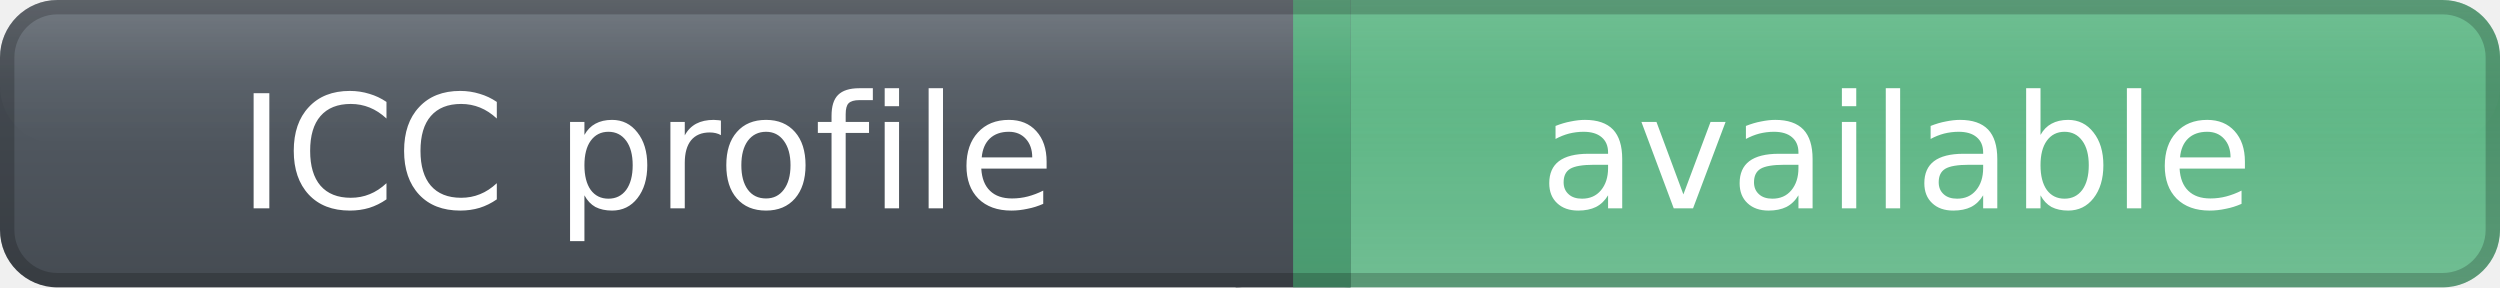
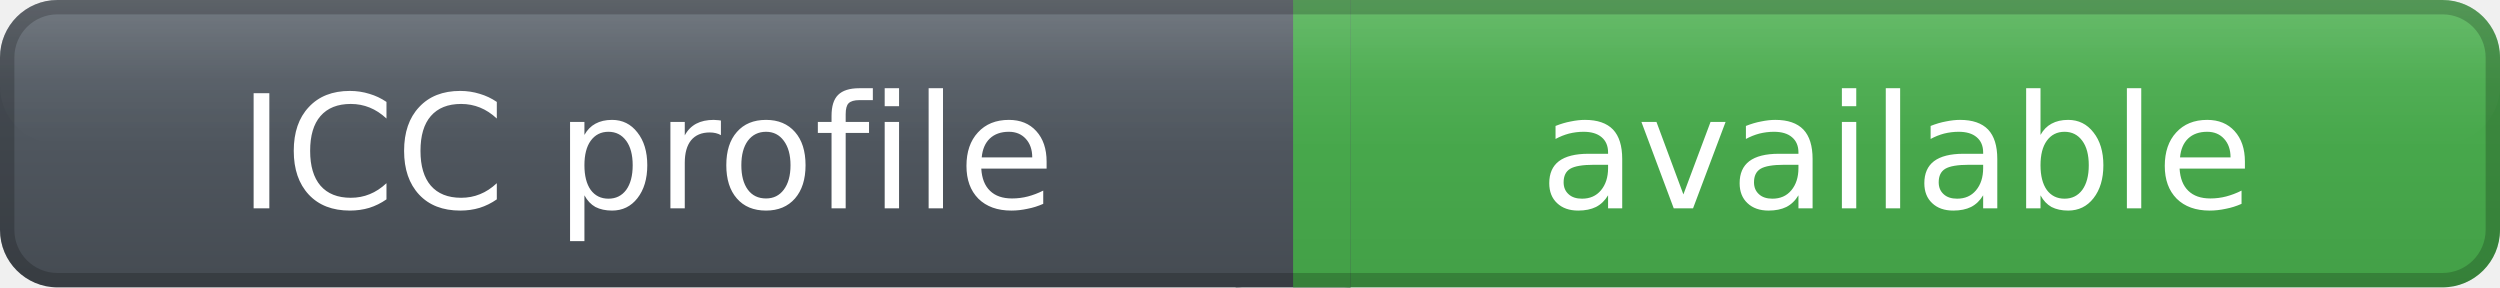
<svg xmlns="http://www.w3.org/2000/svg" width="174" height="20" role="img" aria-label="ICC profile: available">
  <defs>
    <linearGradient id="labelGradient" x1="0" y1="0" x2="0" y2="1">
      <stop offset="0%" stop-color="#59616a" />
      <stop offset="100%" stop-color="#454b52" />
    </linearGradient>
    <linearGradient id="messageGradient" x1="0" y1="0" x2="0" y2="1">
-       <stop offset="0%" stop-color="#4caf78" stop-opacity="0.95" />
-       <stop offset="100%" stop-color="#4caf78" stop-opacity="0.78" />
+       <stop offset="0%" stop-color="#4CAF50" />
+       <stop offset="100%" stop-color="#43A047" />
    </linearGradient>
    <linearGradient id="highlightGradient" x1="0" y1="0" x2="0" y2="1">
      <stop offset="0%" stop-color="#ffffff" stop-opacity="0.16" />
      <stop offset="55%" stop-color="#ffffff" stop-opacity="0.04" />
      <stop offset="100%" stop-color="#ffffff" stop-opacity="0" />
    </linearGradient>
  </defs>
  <rect x="0" y="0" width="90" height="20" rx="4" fill="url(#labelGradient)" />
  <rect x="90" y="0" width="84" height="20" rx="4" fill="url(#messageGradient)" />
  <rect x="86" y="0" width="8" height="20" fill="url(#labelGradient)" />
  <rect x="90" y="0" width="4" height="20" fill="url(#messageGradient)" />
  <rect x="0" y="0" width="174" height="10" rx="4" fill="url(#highlightGradient)" />
  <rect x="0.5" y="0.5" width="173" height="19" rx="3.5" fill="none" stroke="#000000" stroke-opacity="0.20" />
  <g fill="#ffffff" text-anchor="middle" font-family="Verdana,DejaVu Sans,sans-serif" font-size="11" font-weight="400">
    <text x="45.0" y="14.5">
- 
            ICC profile
- 
        </text>
    <text x="132.0" y="14.5">
- 
            available
- 
        </text>
  </g>
</svg>
